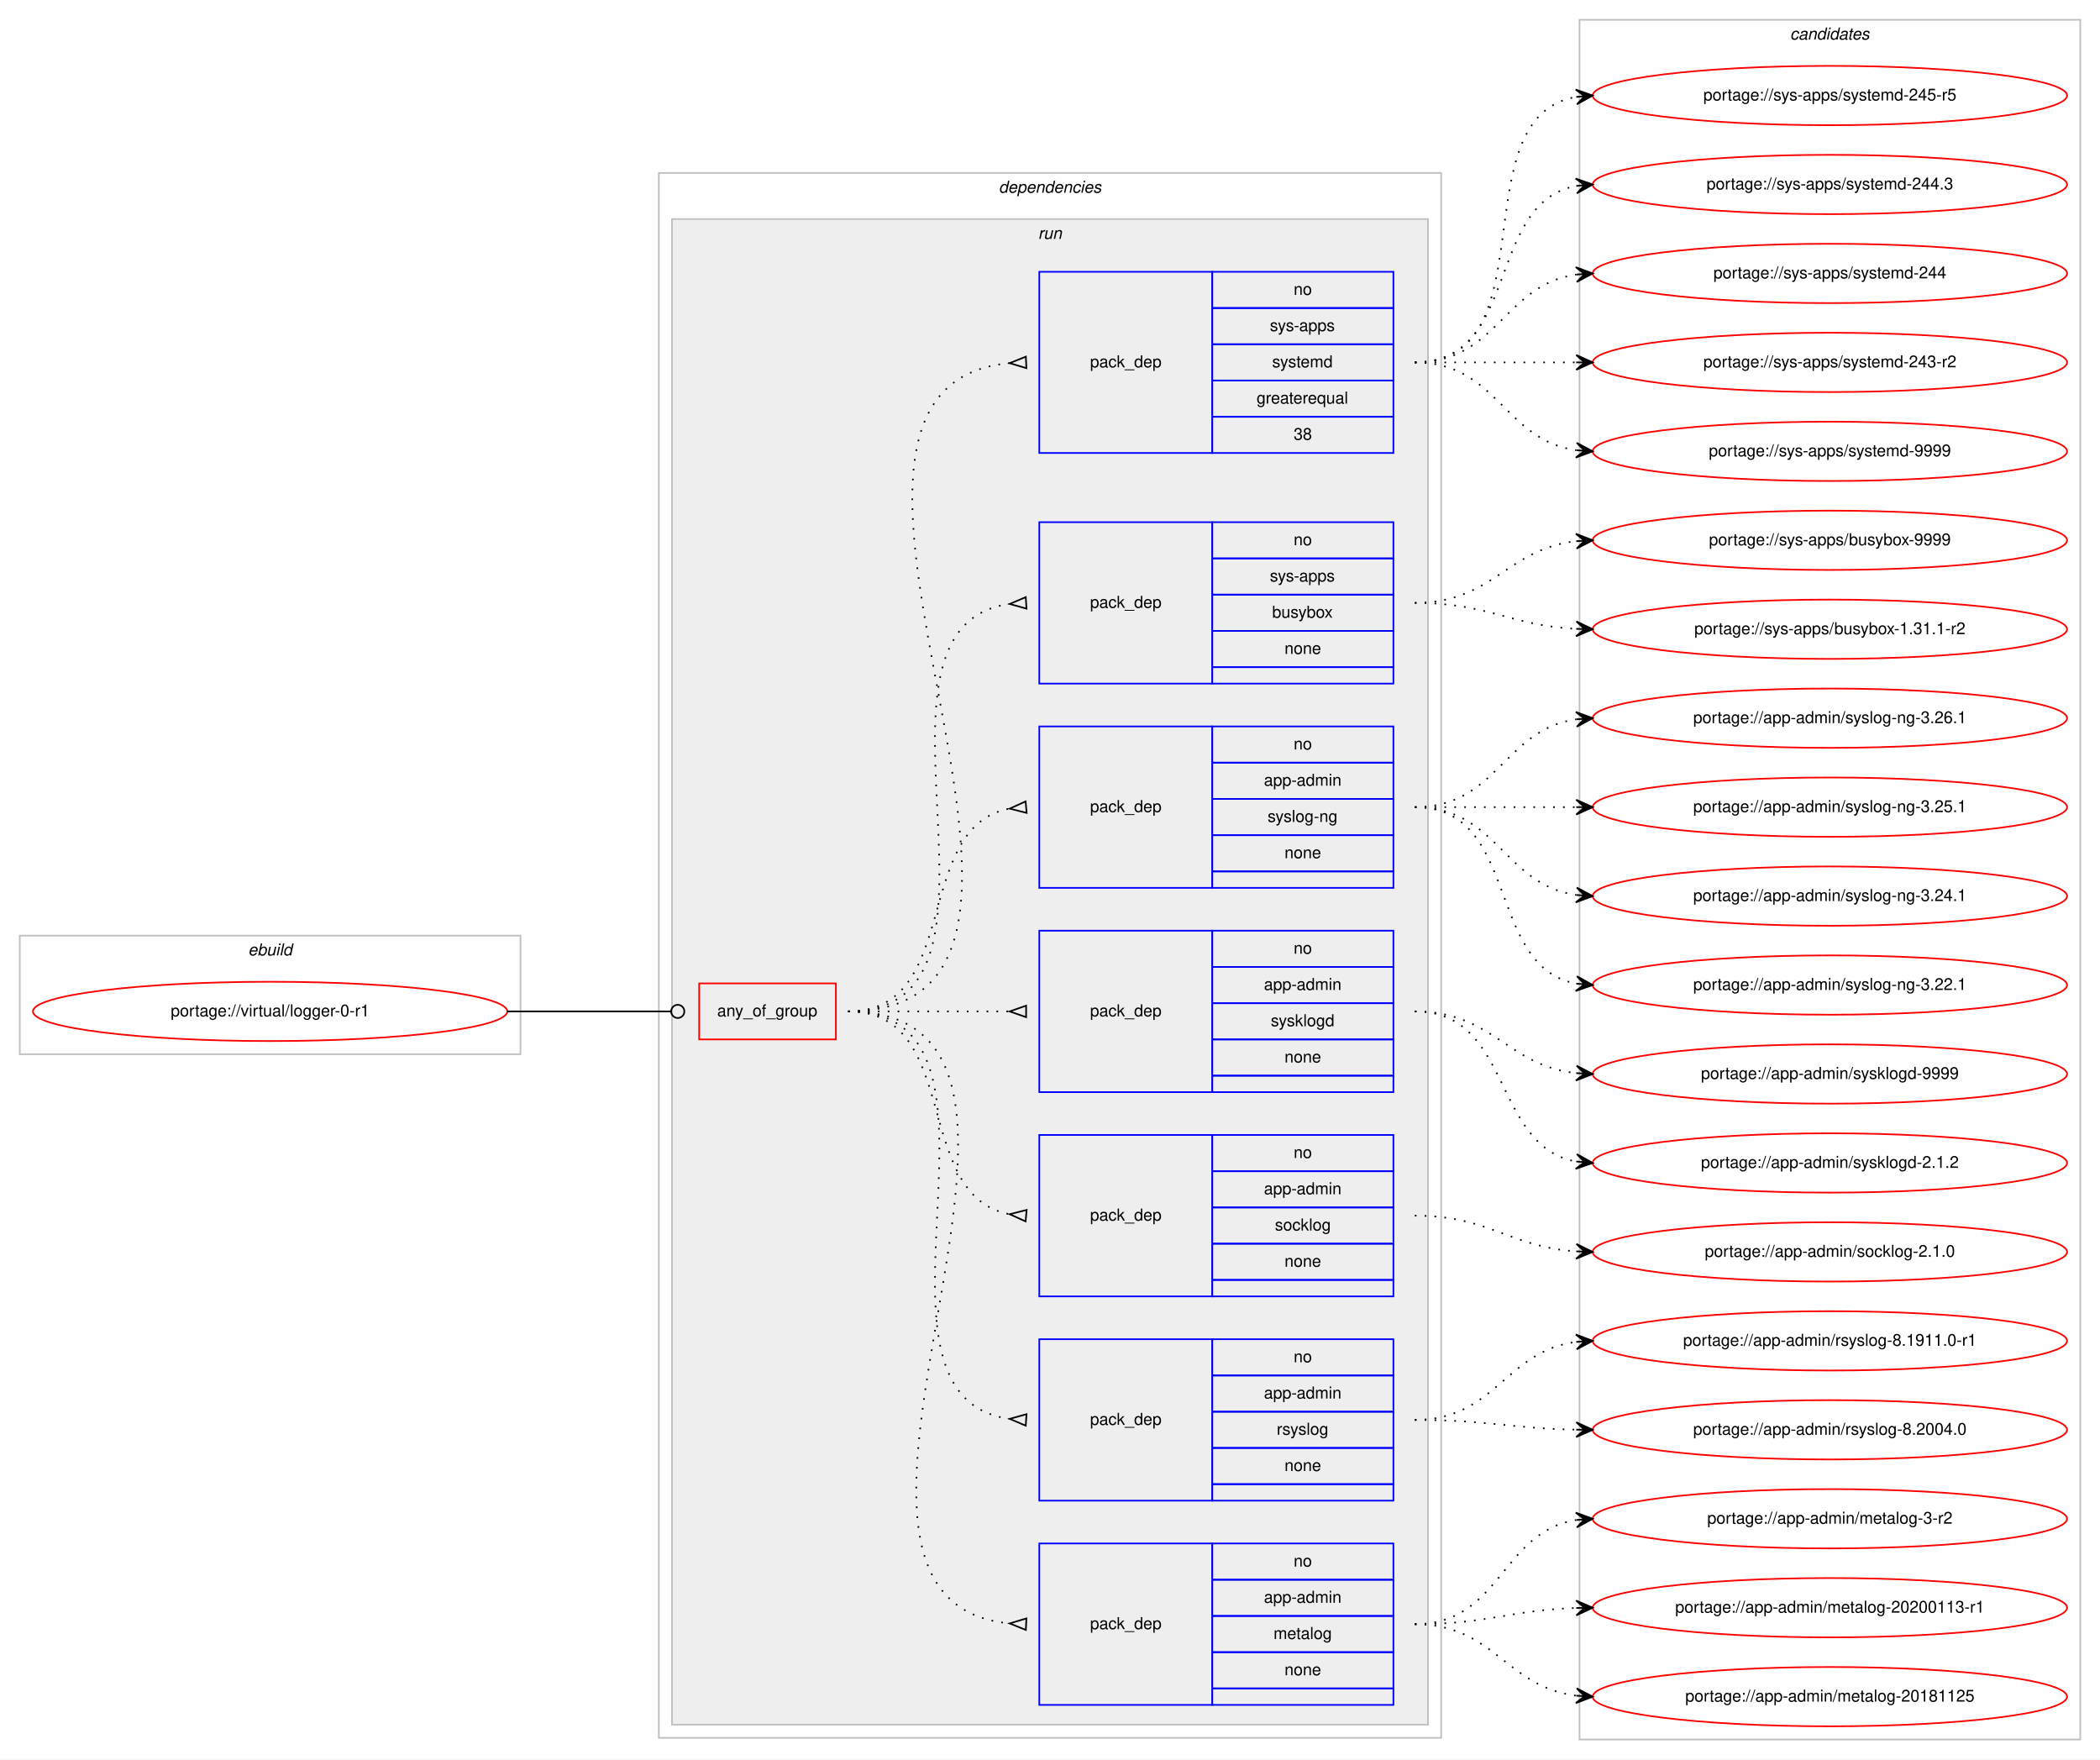
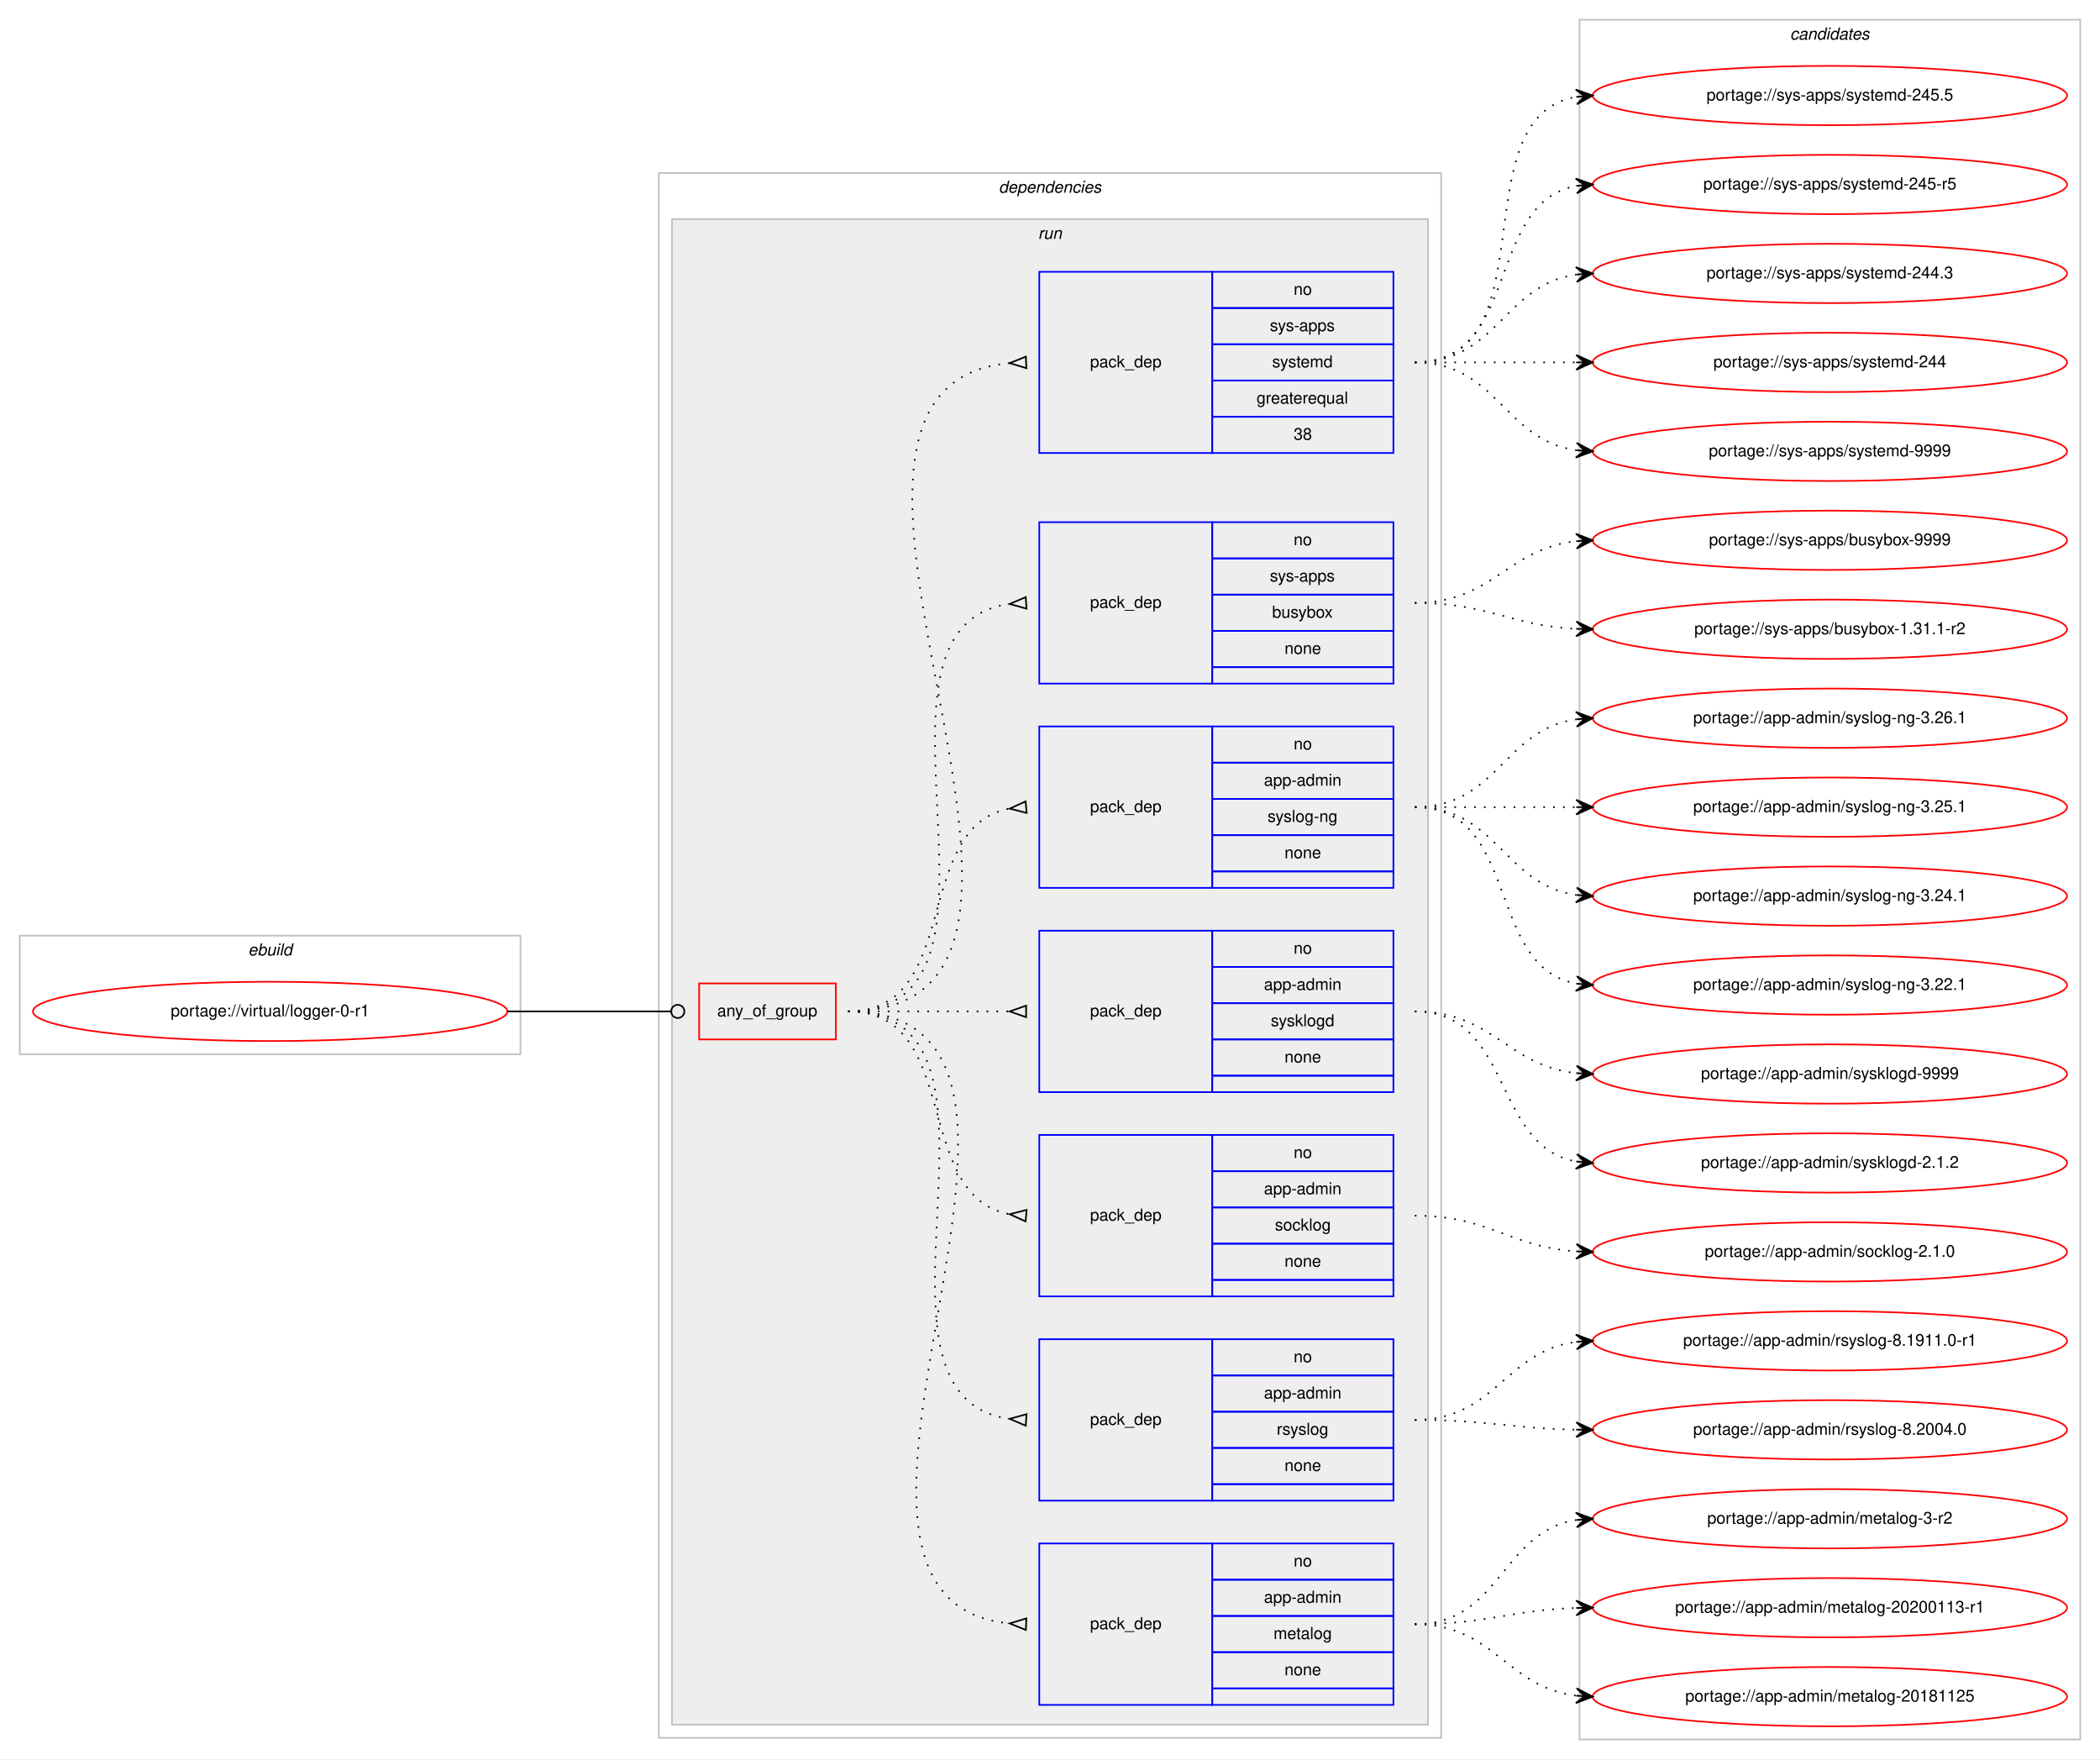
<svg xmlns="http://www.w3.org/2000/svg" xmlns:xlink="http://www.w3.org/1999/xlink" width="1275pt" height="1068pt" viewBox="0.00 0.00 1275.00 1068.00">
  <g id="graph0" class="graph" transform="scale(1 1) rotate(0) translate(4 1064)">
    <polygon fill="#ffffff" stroke="transparent" points="-4,4 -4,-1064 1271,-1064 1271,4 -4,4" />
    <g id="clust1" class="cluster">
      <polygon fill="none" stroke="#c0c0c0" points="8,-424 8,-496 312,-496 312,-424 8,-424" />
      <text text-anchor="start" x="146.663" y="-484" font-family="Helvetica,sans-Serif" font-style="italic" font-size="10.00" fill="#000000">ebuild</text>
    </g>
    <g id="clust2" class="cluster">
      <polygon fill="none" stroke="#c0c0c0" points="396,-9 396,-959 871,-959 871,-9 396,-9" />
      <text text-anchor="start" x="602.375" y="-947" font-family="Helvetica,sans-Serif" font-style="italic" font-size="10.00" fill="#000000">dependencies</text>
    </g>
    <g id="clust5" class="cluster">
      <polygon fill="#eeeeee" stroke="#c0c0c0" points="404,-17 404,-931 863,-931 863,-17 404,-17" />
      <text text-anchor="start" x="626.277" y="-919" font-family="Helvetica,sans-Serif" font-style="italic" font-size="10.00" fill="#000000">run</text>
    </g>
    <g id="clust14" class="cluster">
      <polygon fill="none" stroke="#c0c0c0" points="955,-8 955,-1052 1259,-1052 1259,-8 955,-8" />
      <text text-anchor="start" x="1082.824" y="-1040" font-family="Helvetica,sans-Serif" font-style="italic" font-size="10.00" fill="#000000">candidates</text>
    </g>
    <g id="node1" class="node">
      <g id="a_node1">
        <a xlink:href="../virtual/logger-0-r1.svg" xlink:title="portage://virtual/logger-0-r1">
          <ellipse fill="none" stroke="#ff0000" cx="160" cy="-450" rx="144" ry="18" />
          <text text-anchor="middle" x="160" y="-447" font-family="Helvetica,sans-Serif" font-size="10.00" fill="#000000">portage://virtual/logger-0-r1</text>
        </a>
      </g>
    </g>
    <g id="node2" class="node">
      <polygon fill="none" stroke="#ff0000" points="420.5,-433 420.5,-467 503.5,-467 503.5,-433 420.5,-433" />
      <text text-anchor="start" x="431.43" y="-447" font-family="Helvetica,sans-Serif" font-size="10.00" fill="#000000">any_of_group</text>
    </g>
    <g id="edge8" class="edge">
      <path fill="none" stroke="#000000" d="M304,-450C348.978,-450 362.2,-450 403.456,-450" />
      <ellipse fill="none" stroke="#000000" cx="407.5" cy="-450" rx="4" ry="4" />
    </g>
    <g id="node3" class="node">
      <polygon fill="none" stroke="#0000ff" points="627,-29 627,-127 732,-127 732,-29 627,-29" />
      <text text-anchor="start" x="657.823" y="-75" font-family="Helvetica,sans-Serif" font-size="10.00" fill="#000000">pack_dep</text>
      <polygon fill="none" stroke="#0000ff" points="732,-105 732,-127 842,-127 842,-105 732,-105" />
      <text text-anchor="start" x="781.441" y="-113" font-family="Helvetica,sans-Serif" font-size="10.00" fill="#000000">no</text>
      <polygon fill="none" stroke="#0000ff" points="732,-83 732,-105 842,-105 842,-83 732,-83" />
      <text text-anchor="start" x="763.385" y="-91" font-family="Helvetica,sans-Serif" font-size="10.00" fill="#000000">app-admin</text>
      <polygon fill="none" stroke="#0000ff" points="732,-61 732,-83 842,-83 842,-61 732,-61" />
      <text text-anchor="start" x="769.218" y="-69" font-family="Helvetica,sans-Serif" font-size="10.00" fill="#000000">metalog</text>
      <polygon fill="none" stroke="#0000ff" points="732,-39 732,-61 842,-61 842,-39 732,-39" />
      <text text-anchor="start" x="775.882" y="-47" font-family="Helvetica,sans-Serif" font-size="10.00" fill="#000000">none</text>
      <polygon fill="none" stroke="#0000ff" points="732,-29 732,-39 842,-39 842,-29 732,-29" />
    </g>
    <g id="edge1" class="edge">
      <path fill="none" stroke="#000000" stroke-dasharray="1,5" d="M511,-450C679.63,-450 456.361,-93.101 608.917,-78.463" />
      <polygon fill="none" stroke="#000000" points="619.161,-81.496 609.01,-78.459 618.839,-74.504 619.161,-81.496" />
    </g>
    <g id="node4" class="node">
      <polygon fill="none" stroke="#0000ff" points="627,-153 627,-251 732,-251 732,-153 627,-153" />
      <text text-anchor="start" x="657.823" y="-199" font-family="Helvetica,sans-Serif" font-size="10.00" fill="#000000">pack_dep</text>
      <polygon fill="none" stroke="#0000ff" points="732,-229 732,-251 842,-251 842,-229 732,-229" />
      <text text-anchor="start" x="781.441" y="-237" font-family="Helvetica,sans-Serif" font-size="10.00" fill="#000000">no</text>
      <polygon fill="none" stroke="#0000ff" points="732,-207 732,-229 842,-229 842,-207 732,-207" />
      <text text-anchor="start" x="763.385" y="-215" font-family="Helvetica,sans-Serif" font-size="10.00" fill="#000000">app-admin</text>
      <polygon fill="none" stroke="#0000ff" points="732,-185 732,-207 842,-207 842,-185 732,-185" />
      <text text-anchor="start" x="771.167" y="-193" font-family="Helvetica,sans-Serif" font-size="10.00" fill="#000000">rsyslog</text>
      <polygon fill="none" stroke="#0000ff" points="732,-163 732,-185 842,-185 842,-163 732,-163" />
      <text text-anchor="start" x="775.882" y="-171" font-family="Helvetica,sans-Serif" font-size="10.00" fill="#000000">none</text>
      <polygon fill="none" stroke="#0000ff" points="732,-153 732,-163 842,-163 842,-153 732,-153" />
    </g>
    <g id="edge2" class="edge">
      <path fill="none" stroke="#000000" stroke-dasharray="1,5" d="M511,-450C627.581,-450 506.567,-216.788 608.762,-202.668" />
      <polygon fill="none" stroke="#000000" points="619.228,-205.493 609.021,-202.651 618.772,-198.507 619.228,-205.493" />
    </g>
    <g id="node5" class="node">
      <polygon fill="none" stroke="#0000ff" points="627,-277 627,-375 732,-375 732,-277 627,-277" />
      <text text-anchor="start" x="657.823" y="-323" font-family="Helvetica,sans-Serif" font-size="10.00" fill="#000000">pack_dep</text>
      <polygon fill="none" stroke="#0000ff" points="732,-353 732,-375 842,-375 842,-353 732,-353" />
      <text text-anchor="start" x="781.441" y="-361" font-family="Helvetica,sans-Serif" font-size="10.00" fill="#000000">no</text>
      <polygon fill="none" stroke="#0000ff" points="732,-331 732,-353 842,-353 842,-331 732,-331" />
      <text text-anchor="start" x="763.385" y="-339" font-family="Helvetica,sans-Serif" font-size="10.00" fill="#000000">app-admin</text>
      <polygon fill="none" stroke="#0000ff" points="732,-309 732,-331 842,-331 842,-309 732,-309" />
      <text text-anchor="start" x="770.052" y="-317" font-family="Helvetica,sans-Serif" font-size="10.00" fill="#000000">socklog</text>
      <polygon fill="none" stroke="#0000ff" points="732,-287 732,-309 842,-309 842,-287 732,-287" />
      <text text-anchor="start" x="775.882" y="-295" font-family="Helvetica,sans-Serif" font-size="10.00" fill="#000000">none</text>
      <polygon fill="none" stroke="#0000ff" points="732,-277 732,-287 842,-287 842,-277 732,-277" />
    </g>
    <g id="edge3" class="edge">
      <path fill="none" stroke="#000000" stroke-dasharray="1,5" d="M511,-450C580.372,-450 549.506,-338.274 608.698,-326.927" />
      <polygon fill="none" stroke="#000000" points="619.314,-329.486 609.04,-326.896 618.686,-322.514 619.314,-329.486" />
    </g>
    <g id="node6" class="node">
      <polygon fill="none" stroke="#0000ff" points="627,-401 627,-499 732,-499 732,-401 627,-401" />
      <text text-anchor="start" x="657.823" y="-447" font-family="Helvetica,sans-Serif" font-size="10.00" fill="#000000">pack_dep</text>
      <polygon fill="none" stroke="#0000ff" points="732,-477 732,-499 842,-499 842,-477 732,-477" />
      <text text-anchor="start" x="781.441" y="-485" font-family="Helvetica,sans-Serif" font-size="10.00" fill="#000000">no</text>
      <polygon fill="none" stroke="#0000ff" points="732,-455 732,-477 842,-477 842,-455 732,-455" />
      <text text-anchor="start" x="763.385" y="-463" font-family="Helvetica,sans-Serif" font-size="10.00" fill="#000000">app-admin</text>
      <polygon fill="none" stroke="#0000ff" points="732,-433 732,-455 842,-455 842,-433 732,-433" />
      <text text-anchor="start" x="767.552" y="-441" font-family="Helvetica,sans-Serif" font-size="10.00" fill="#000000">sysklogd</text>
      <polygon fill="none" stroke="#0000ff" points="732,-411 732,-433 842,-433 842,-411 732,-411" />
      <text text-anchor="start" x="775.882" y="-419" font-family="Helvetica,sans-Serif" font-size="10.00" fill="#000000">none</text>
      <polygon fill="none" stroke="#0000ff" points="732,-401 732,-411 842,-411 842,-401 732,-401" />
    </g>
    <g id="edge4" class="edge">
      <path fill="none" stroke="#000000" stroke-dasharray="1,5" d="M511,-450C555.438,-450 569.02,-450 608.878,-450" />
      <polygon fill="none" stroke="#000000" points="619,-453.5 609,-450 619,-446.5 619,-453.5" />
    </g>
    <g id="node7" class="node">
      <polygon fill="none" stroke="#0000ff" points="627,-525 627,-623 732,-623 732,-525 627,-525" />
      <text text-anchor="start" x="657.823" y="-571" font-family="Helvetica,sans-Serif" font-size="10.00" fill="#000000">pack_dep</text>
      <polygon fill="none" stroke="#0000ff" points="732,-601 732,-623 842,-623 842,-601 732,-601" />
      <text text-anchor="start" x="781.441" y="-609" font-family="Helvetica,sans-Serif" font-size="10.00" fill="#000000">no</text>
      <polygon fill="none" stroke="#0000ff" points="732,-579 732,-601 842,-601 842,-579 732,-579" />
      <text text-anchor="start" x="763.385" y="-587" font-family="Helvetica,sans-Serif" font-size="10.00" fill="#000000">app-admin</text>
      <polygon fill="none" stroke="#0000ff" points="732,-557 732,-579 842,-579 842,-557 732,-557" />
      <text text-anchor="start" x="765.608" y="-565" font-family="Helvetica,sans-Serif" font-size="10.00" fill="#000000">syslog-ng</text>
      <polygon fill="none" stroke="#0000ff" points="732,-535 732,-557 842,-557 842,-535 732,-535" />
      <text text-anchor="start" x="775.882" y="-543" font-family="Helvetica,sans-Serif" font-size="10.00" fill="#000000">none</text>
      <polygon fill="none" stroke="#0000ff" points="732,-525 732,-535 842,-535 842,-525 732,-525" />
    </g>
    <g id="edge5" class="edge">
      <path fill="none" stroke="#000000" stroke-dasharray="1,5" d="M511,-450C580.372,-450 549.506,-561.726 608.698,-573.073" />
      <polygon fill="none" stroke="#000000" points="618.686,-577.486 609.04,-573.104 619.314,-570.514 618.686,-577.486" />
    </g>
    <g id="node8" class="node">
      <polygon fill="none" stroke="#0000ff" points="627,-649 627,-747 732,-747 732,-649 627,-649" />
      <text text-anchor="start" x="657.823" y="-695" font-family="Helvetica,sans-Serif" font-size="10.00" fill="#000000">pack_dep</text>
      <polygon fill="none" stroke="#0000ff" points="732,-725 732,-747 842,-747 842,-725 732,-725" />
      <text text-anchor="start" x="781.441" y="-733" font-family="Helvetica,sans-Serif" font-size="10.00" fill="#000000">no</text>
      <polygon fill="none" stroke="#0000ff" points="732,-703 732,-725 842,-725 842,-703 732,-703" />
      <text text-anchor="start" x="766.997" y="-711" font-family="Helvetica,sans-Serif" font-size="10.00" fill="#000000">sys-apps</text>
      <polygon fill="none" stroke="#0000ff" points="732,-681 732,-703 842,-703 842,-681 732,-681" />
      <text text-anchor="start" x="768.382" y="-689" font-family="Helvetica,sans-Serif" font-size="10.00" fill="#000000">busybox</text>
      <polygon fill="none" stroke="#0000ff" points="732,-659 732,-681 842,-681 842,-659 732,-659" />
      <text text-anchor="start" x="775.882" y="-667" font-family="Helvetica,sans-Serif" font-size="10.00" fill="#000000">none</text>
      <polygon fill="none" stroke="#0000ff" points="732,-649 732,-659 842,-659 842,-649 732,-649" />
    </g>
    <g id="edge6" class="edge">
      <path fill="none" stroke="#000000" stroke-dasharray="1,5" d="M511,-450C627.581,-450 506.567,-683.212 608.762,-697.332" />
      <polygon fill="none" stroke="#000000" points="618.772,-701.493 609.021,-697.349 619.228,-694.507 618.772,-701.493" />
    </g>
    <g id="node9" class="node">
      <polygon fill="none" stroke="#0000ff" points="627,-789 627,-899 732,-899 732,-789 627,-789" />
      <text text-anchor="start" x="657.823" y="-841" font-family="Helvetica,sans-Serif" font-size="10.00" fill="#000000">pack_dep</text>
      <polygon fill="none" stroke="#0000ff" points="732,-877 732,-899 842,-899 842,-877 732,-877" />
      <text text-anchor="start" x="781.441" y="-885" font-family="Helvetica,sans-Serif" font-size="10.00" fill="#000000">no</text>
      <polygon fill="none" stroke="#0000ff" points="732,-855 732,-877 842,-877 842,-855 732,-855" />
      <text text-anchor="start" x="766.997" y="-863" font-family="Helvetica,sans-Serif" font-size="10.00" fill="#000000">sys-apps</text>
      <polygon fill="none" stroke="#0000ff" points="732,-833 732,-855 842,-855 842,-833 732,-833" />
      <text text-anchor="start" x="768.387" y="-841" font-family="Helvetica,sans-Serif" font-size="10.00" fill="#000000">systemd</text>
      <polygon fill="none" stroke="#0000ff" points="732,-811 732,-833 842,-833 842,-811 732,-811" />
      <text text-anchor="start" x="758.936" y="-819" font-family="Helvetica,sans-Serif" font-size="10.00" fill="#000000">greaterequal</text>
      <polygon fill="none" stroke="#0000ff" points="732,-789 732,-811 842,-811 842,-789 732,-789" />
      <text text-anchor="start" x="781.441" y="-797" font-family="Helvetica,sans-Serif" font-size="10.00" fill="#000000">38</text>
    </g>
    <g id="edge7" class="edge">
      <path fill="none" stroke="#000000" stroke-dasharray="1,5" d="M511,-450C689.024,-450 447.229,-828.76 608.854,-843.555" />
      <polygon fill="none" stroke="#000000" points="618.847,-847.497 609.01,-843.562 619.153,-840.503 618.847,-847.497" />
    </g>
    <g id="node10" class="node">
      <g id="a_node10">
        <a xlink:href="../app-admin/metalog-3-r2.svg" xlink:title="portage://app-admin/metalog-3-r2">
          <ellipse fill="none" stroke="#ff0000" cx="1107" cy="-142" rx="144" ry="18" />
          <text text-anchor="middle" x="1107" y="-139" font-family="Helvetica,sans-Serif" font-size="10.00" fill="#000000">portage://app-admin/metalog-3-r2</text>
        </a>
      </g>
    </g>
    <g id="edge9" class="edge">
      <path fill="none" stroke="#000000" stroke-dasharray="1,5" d="M855,-78C907.199,-78 907.421,-134.016 952.92,-141.237" />
      <polygon fill="#000000" stroke="#000000" points="963,-142 952.689,-145.732 958.014,-141.622 953.029,-141.245 953.029,-141.245 953.029,-141.245 958.014,-141.622 953.368,-136.758 963,-142 963,-142" />
    </g>
    <g id="node11" class="node">
      <g id="a_node11">
        <a xlink:href="../app-admin/metalog-20200113-r1.svg" xlink:title="portage://app-admin/metalog-20200113-r1">
          <ellipse fill="none" stroke="#ff0000" cx="1107" cy="-88" rx="144" ry="18" />
          <text text-anchor="middle" x="1107" y="-85" font-family="Helvetica,sans-Serif" font-size="10.00" fill="#000000">portage://app-admin/metalog-20200113-r1</text>
        </a>
      </g>
    </g>
    <g id="edge10" class="edge">
      <path fill="none" stroke="#000000" stroke-dasharray="1,5" d="M855,-78C899.628,-78 912.873,-86.571 952.842,-87.843" />
      <polygon fill="#000000" stroke="#000000" points="963,-88 952.932,-92.345 958.001,-87.923 953.001,-87.845 953.001,-87.845 953.001,-87.845 958.001,-87.923 953.071,-83.346 963,-88 963,-88" />
    </g>
    <g id="node12" class="node">
      <g id="a_node12">
        <a xlink:href="../app-admin/metalog-20181125.svg" xlink:title="portage://app-admin/metalog-20181125">
          <ellipse fill="none" stroke="#ff0000" cx="1107" cy="-34" rx="144" ry="18" />
          <text text-anchor="middle" x="1107" y="-31" font-family="Helvetica,sans-Serif" font-size="10.00" fill="#000000">portage://app-admin/metalog-20181125</text>
        </a>
      </g>
    </g>
    <g id="edge11" class="edge">
      <path fill="none" stroke="#000000" stroke-dasharray="1,5" d="M855,-78C903.288,-78 910.354,-39.81 953.006,-34.589" />
      <polygon fill="#000000" stroke="#000000" points="963,-34 953.282,-39.08 958.009,-34.294 953.017,-34.588 953.017,-34.588 953.017,-34.588 958.009,-34.294 952.753,-30.096 963,-34 963,-34" />
    </g>
    <g id="node13" class="node">
      <g id="a_node13">
        <a xlink:href="../app-admin/rsyslog-8.2004.0.svg" xlink:title="portage://app-admin/rsyslog-8.2004.0">
          <ellipse fill="none" stroke="#ff0000" cx="1107" cy="-196" rx="144" ry="18" />
          <text text-anchor="middle" x="1107" y="-193" font-family="Helvetica,sans-Serif" font-size="10.00" fill="#000000">portage://app-admin/rsyslog-8.2004.0</text>
        </a>
      </g>
    </g>
    <g id="edge12" class="edge">
      <path fill="none" stroke="#000000" stroke-dasharray="1,5" d="M855,-202C899.506,-202 912.967,-196.858 952.865,-196.094" />
      <polygon fill="#000000" stroke="#000000" points="963,-196 953.042,-200.593 958,-196.047 953,-196.093 953,-196.093 953,-196.093 958,-196.047 952.958,-191.593 963,-196 963,-196" />
    </g>
    <g id="node14" class="node">
      <g id="a_node14">
        <a xlink:href="../app-admin/rsyslog-8.1911.0-r1.svg" xlink:title="portage://app-admin/rsyslog-8.1911.0-r1">
          <ellipse fill="none" stroke="#ff0000" cx="1107" cy="-250" rx="144" ry="18" />
          <text text-anchor="middle" x="1107" y="-247" font-family="Helvetica,sans-Serif" font-size="10.00" fill="#000000">portage://app-admin/rsyslog-8.1911.0-r1</text>
        </a>
      </g>
    </g>
    <g id="edge13" class="edge">
      <path fill="none" stroke="#000000" stroke-dasharray="1,5" d="M855,-202C903.937,-202 909.838,-243.662 952.891,-249.358" />
      <polygon fill="#000000" stroke="#000000" points="963,-250 952.735,-253.857 958.01,-249.683 953.02,-249.366 953.02,-249.366 953.02,-249.366 958.01,-249.683 953.306,-244.875 963,-250 963,-250" />
    </g>
    <g id="node15" class="node">
      <g id="a_node15">
        <a xlink:href="../app-admin/socklog-2.1.0.svg" xlink:title="portage://app-admin/socklog-2.1.0">
          <ellipse fill="none" stroke="#ff0000" cx="1107" cy="-304" rx="144" ry="18" />
          <text text-anchor="middle" x="1107" y="-301" font-family="Helvetica,sans-Serif" font-size="10.00" fill="#000000">portage://app-admin/socklog-2.1.0</text>
        </a>
      </g>
    </g>
    <g id="edge14" class="edge">
      <path fill="none" stroke="#000000" stroke-dasharray="1,5" d="M855,-326C900.446,-326 912.361,-307.065 952.961,-304.328" />
      <polygon fill="#000000" stroke="#000000" points="963,-304 953.152,-308.824 958.003,-304.163 953.005,-304.327 953.005,-304.327 953.005,-304.327 958.003,-304.163 952.858,-299.829 963,-304 963,-304" />
    </g>
    <g id="node16" class="node">
      <g id="a_node16">
        <a xlink:href="../app-admin/sysklogd-9999.svg" xlink:title="portage://app-admin/sysklogd-9999">
          <ellipse fill="none" stroke="#ff0000" cx="1107" cy="-412" rx="144" ry="18" />
          <text text-anchor="middle" x="1107" y="-409" font-family="Helvetica,sans-Serif" font-size="10.00" fill="#000000">portage://app-admin/sysklogd-9999</text>
        </a>
      </g>
    </g>
    <g id="edge15" class="edge">
      <path fill="none" stroke="#000000" stroke-dasharray="1,5" d="M855,-450C902.307,-450 911.019,-417.156 952.898,-412.537" />
      <polygon fill="#000000" stroke="#000000" points="963,-412 953.253,-417.025 958.007,-412.265 953.014,-412.531 953.014,-412.531 953.014,-412.531 958.007,-412.265 952.775,-408.037 963,-412 963,-412" />
    </g>
    <g id="node17" class="node">
      <g id="a_node17">
        <a xlink:href="../app-admin/sysklogd-2.1.2.svg" xlink:title="portage://app-admin/sysklogd-2.1.2">
          <ellipse fill="none" stroke="#ff0000" cx="1107" cy="-358" rx="144" ry="18" />
          <text text-anchor="middle" x="1107" y="-355" font-family="Helvetica,sans-Serif" font-size="10.00" fill="#000000">portage://app-admin/sysklogd-2.1.2</text>
        </a>
      </g>
    </g>
    <g id="edge16" class="edge">
      <path fill="none" stroke="#000000" stroke-dasharray="1,5" d="M855,-450C914.36,-450 901.789,-368.465 952.72,-358.911" />
      <polygon fill="#000000" stroke="#000000" points="963,-358 953.436,-363.365 958.019,-358.441 953.039,-358.882 953.039,-358.882 953.039,-358.882 958.019,-358.441 952.642,-354.4 963,-358 963,-358" />
    </g>
    <g id="node18" class="node">
      <g id="a_node18">
        <a xlink:href="../app-admin/syslog-ng-3.26.1.svg" xlink:title="portage://app-admin/syslog-ng-3.26.1">
          <ellipse fill="none" stroke="#ff0000" cx="1107" cy="-628" rx="144" ry="18" />
          <text text-anchor="middle" x="1107" y="-625" font-family="Helvetica,sans-Serif" font-size="10.00" fill="#000000">portage://app-admin/syslog-ng-3.26.1</text>
        </a>
      </g>
    </g>
    <g id="edge17" class="edge">
      <path fill="none" stroke="#000000" stroke-dasharray="1,5" d="M855,-574C905.102,-574 909.012,-621.066 952.979,-627.317" />
      <polygon fill="#000000" stroke="#000000" points="963,-628 952.717,-631.81 958.012,-627.66 953.023,-627.32 953.023,-627.32 953.023,-627.32 958.012,-627.66 953.329,-622.831 963,-628 963,-628" />
    </g>
    <g id="node19" class="node">
      <g id="a_node19">
        <a xlink:href="../app-admin/syslog-ng-3.25.1.svg" xlink:title="portage://app-admin/syslog-ng-3.25.1">
          <ellipse fill="none" stroke="#ff0000" cx="1107" cy="-574" rx="144" ry="18" />
          <text text-anchor="middle" x="1107" y="-571" font-family="Helvetica,sans-Serif" font-size="10.00" fill="#000000">portage://app-admin/syslog-ng-3.25.1</text>
        </a>
      </g>
    </g>
    <g id="edge18" class="edge">
      <path fill="none" stroke="#000000" stroke-dasharray="1,5" d="M855,-574C899.438,-574 913.02,-574 952.878,-574" />
      <polygon fill="#000000" stroke="#000000" points="963,-574 953,-578.5 958,-574 953,-574 953,-574 953,-574 958,-574 953,-569.5 963,-574 963,-574" />
    </g>
    <g id="node20" class="node">
      <g id="a_node20">
        <a xlink:href="../app-admin/syslog-ng-3.24.1.svg" xlink:title="portage://app-admin/syslog-ng-3.24.1">
          <ellipse fill="none" stroke="#ff0000" cx="1107" cy="-520" rx="144" ry="18" />
          <text text-anchor="middle" x="1107" y="-517" font-family="Helvetica,sans-Serif" font-size="10.00" fill="#000000">portage://app-admin/syslog-ng-3.24.1</text>
        </a>
      </g>
    </g>
    <g id="edge19" class="edge">
      <path fill="none" stroke="#000000" stroke-dasharray="1,5" d="M855,-574C905.102,-574 909.012,-526.934 952.979,-520.683" />
      <polygon fill="#000000" stroke="#000000" points="963,-520 953.329,-525.169 958.012,-520.34 953.023,-520.68 953.023,-520.68 953.023,-520.68 958.012,-520.34 952.717,-516.19 963,-520 963,-520" />
    </g>
    <g id="node21" class="node">
      <g id="a_node21">
        <a xlink:href="../app-admin/syslog-ng-3.22.1.svg" xlink:title="portage://app-admin/syslog-ng-3.22.1">
          <ellipse fill="none" stroke="#ff0000" cx="1107" cy="-466" rx="144" ry="18" />
          <text text-anchor="middle" x="1107" y="-463" font-family="Helvetica,sans-Serif" font-size="10.00" fill="#000000">portage://app-admin/syslog-ng-3.22.1</text>
        </a>
      </g>
    </g>
    <g id="edge20" class="edge">
      <path fill="none" stroke="#000000" stroke-dasharray="1,5" d="M855,-574C919.303,-574 897.78,-477.09 953.031,-466.869" />
      <polygon fill="#000000" stroke="#000000" points="963,-466 953.429,-471.352 958.019,-466.434 953.038,-466.869 953.038,-466.869 953.038,-466.869 958.019,-466.434 952.647,-462.386 963,-466 963,-466" />
    </g>
    <g id="node22" class="node">
      <g id="a_node22">
        <a xlink:href="../sys-apps/busybox-9999.svg" xlink:title="portage://sys-apps/busybox-9999">
          <ellipse fill="none" stroke="#ff0000" cx="1107" cy="-736" rx="144" ry="18" />
          <text text-anchor="middle" x="1107" y="-733" font-family="Helvetica,sans-Serif" font-size="10.00" fill="#000000">portage://sys-apps/busybox-9999</text>
        </a>
      </g>
    </g>
    <g id="edge21" class="edge">
      <path fill="none" stroke="#000000" stroke-dasharray="1,5" d="M855,-698C902.307,-698 911.019,-730.844 952.898,-735.463" />
      <polygon fill="#000000" stroke="#000000" points="963,-736 952.775,-739.963 958.007,-735.735 953.014,-735.469 953.014,-735.469 953.014,-735.469 958.007,-735.735 953.253,-730.975 963,-736 963,-736" />
    </g>
    <g id="node23" class="node">
      <g id="a_node23">
        <a xlink:href="../sys-apps/busybox-1.31.1-r2.svg" xlink:title="portage://sys-apps/busybox-1.31.1-r2">
          <ellipse fill="none" stroke="#ff0000" cx="1107" cy="-682" rx="144" ry="18" />
          <text text-anchor="middle" x="1107" y="-679" font-family="Helvetica,sans-Serif" font-size="10.00" fill="#000000">portage://sys-apps/busybox-1.31.1-r2</text>
        </a>
      </g>
    </g>
    <g id="edge22" class="edge">
      <path fill="none" stroke="#000000" stroke-dasharray="1,5" d="M855,-698C899.923,-698 912.643,-684.287 952.786,-682.251" />
      <polygon fill="#000000" stroke="#000000" points="963,-682 953.114,-686.745 958.001,-682.123 953.003,-682.246 953.003,-682.246 953.003,-682.246 958.001,-682.123 952.892,-677.747 963,-682 963,-682" />
    </g>
    <g id="node24" class="node">
      <g id="a_node24">
        <a xlink:href="../sys-apps/systemd-9999.svg" xlink:title="portage://sys-apps/systemd-9999">
          <ellipse fill="none" stroke="#ff0000" cx="1107" cy="-790" rx="144" ry="18" />
          <text text-anchor="middle" x="1107" y="-787" font-family="Helvetica,sans-Serif" font-size="10.00" fill="#000000">portage://sys-apps/systemd-9999</text>
        </a>
      </g>
    </g>
    <g id="edge23" class="edge">
      <path fill="none" stroke="#000000" stroke-dasharray="1,5" d="M855,-844C905.102,-844 909.012,-796.934 952.979,-790.683" />
      <polygon fill="#000000" stroke="#000000" points="963,-790 953.329,-795.169 958.012,-790.34 953.023,-790.68 953.023,-790.68 953.023,-790.68 958.012,-790.34 952.717,-786.19 963,-790 963,-790" />
    </g>
    <g id="node25" class="node">
      <g id="a_node25">
-         <a xlink:href="../sys-apps/systemd-245-r5.svg" xlink:title="portage://sys-apps/systemd-245-r5">
+         <a xlink:href="../sys-apps/systemd-245.5.svg" xlink:title="portage://sys-apps/systemd-245.5">
          <ellipse fill="none" stroke="#ff0000" cx="1107" cy="-1006" rx="144" ry="18" />
-           <text text-anchor="middle" x="1107" y="-1003" font-family="Helvetica,sans-Serif" font-size="10.00" fill="#000000">portage://sys-apps/systemd-245-r5</text>
+           <text text-anchor="middle" x="1107" y="-1003" font-family="Helvetica,sans-Serif" font-size="10.00" fill="#000000">portage://sys-apps/systemd-245.5</text>
        </a>
      </g>
    </g>
    <g id="edge24" class="edge">
      <path fill="none" stroke="#000000" stroke-dasharray="1,5" d="M855,-844C937.815,-844 881.779,-992.377 952.661,-1005.128" />
      <polygon fill="#000000" stroke="#000000" points="963,-1006 952.657,-1009.644 958.018,-1005.58 953.035,-1005.16 953.035,-1005.16 953.035,-1005.16 958.018,-1005.58 953.413,-1000.676 963,-1006 963,-1006" />
    </g>
    <g id="node26" class="node">
      <g id="a_node26">
-         <a xlink:href="../sys-apps/systemd-244.3.svg" xlink:title="portage://sys-apps/systemd-244.3">
+         <a xlink:href="../sys-apps/systemd-245-r5.svg" xlink:title="portage://sys-apps/systemd-245-r5">
          <ellipse fill="none" stroke="#ff0000" cx="1107" cy="-952" rx="144" ry="18" />
-           <text text-anchor="middle" x="1107" y="-949" font-family="Helvetica,sans-Serif" font-size="10.00" fill="#000000">portage://sys-apps/systemd-244.3</text>
+           <text text-anchor="middle" x="1107" y="-949" font-family="Helvetica,sans-Serif" font-size="10.00" fill="#000000">portage://sys-apps/systemd-245-r5</text>
        </a>
      </g>
    </g>
    <g id="edge25" class="edge">
      <path fill="none" stroke="#000000" stroke-dasharray="1,5" d="M855,-844C919.303,-844 897.78,-940.91 953.031,-951.131" />
      <polygon fill="#000000" stroke="#000000" points="963,-952 952.647,-955.614 958.019,-951.566 953.038,-951.131 953.038,-951.131 953.038,-951.131 958.019,-951.566 953.429,-946.648 963,-952 963,-952" />
    </g>
    <g id="node27" class="node">
      <g id="a_node27">
-         <a xlink:href="../sys-apps/systemd-244.svg" xlink:title="portage://sys-apps/systemd-244">
+         <a xlink:href="../sys-apps/systemd-244.3.svg" xlink:title="portage://sys-apps/systemd-244.3">
          <ellipse fill="none" stroke="#ff0000" cx="1107" cy="-898" rx="144" ry="18" />
-           <text text-anchor="middle" x="1107" y="-895" font-family="Helvetica,sans-Serif" font-size="10.00" fill="#000000">portage://sys-apps/systemd-244</text>
+           <text text-anchor="middle" x="1107" y="-895" font-family="Helvetica,sans-Serif" font-size="10.00" fill="#000000">portage://sys-apps/systemd-244.3</text>
        </a>
      </g>
    </g>
    <g id="edge26" class="edge">
      <path fill="none" stroke="#000000" stroke-dasharray="1,5" d="M855,-844C905.102,-844 909.012,-891.066 952.979,-897.317" />
      <polygon fill="#000000" stroke="#000000" points="963,-898 952.717,-901.81 958.012,-897.66 953.023,-897.32 953.023,-897.32 953.023,-897.32 958.012,-897.66 953.329,-892.831 963,-898 963,-898" />
    </g>
    <g id="node28" class="node">
      <g id="a_node28">
-         <a xlink:href="../sys-apps/systemd-243-r2.svg" xlink:title="portage://sys-apps/systemd-243-r2">
+         <a xlink:href="../sys-apps/systemd-244.svg" xlink:title="portage://sys-apps/systemd-244">
          <ellipse fill="none" stroke="#ff0000" cx="1107" cy="-844" rx="144" ry="18" />
-           <text text-anchor="middle" x="1107" y="-841" font-family="Helvetica,sans-Serif" font-size="10.00" fill="#000000">portage://sys-apps/systemd-243-r2</text>
+           <text text-anchor="middle" x="1107" y="-841" font-family="Helvetica,sans-Serif" font-size="10.00" fill="#000000">portage://sys-apps/systemd-244</text>
        </a>
      </g>
    </g>
    <g id="edge27" class="edge">
      <path fill="none" stroke="#000000" stroke-dasharray="1,5" d="M855,-844C899.438,-844 913.02,-844 952.878,-844" />
      <polygon fill="#000000" stroke="#000000" points="963,-844 953,-848.5 958,-844 953,-844 953,-844 953,-844 958,-844 953,-839.5 963,-844 963,-844" />
    </g>
  </g>
</svg>
